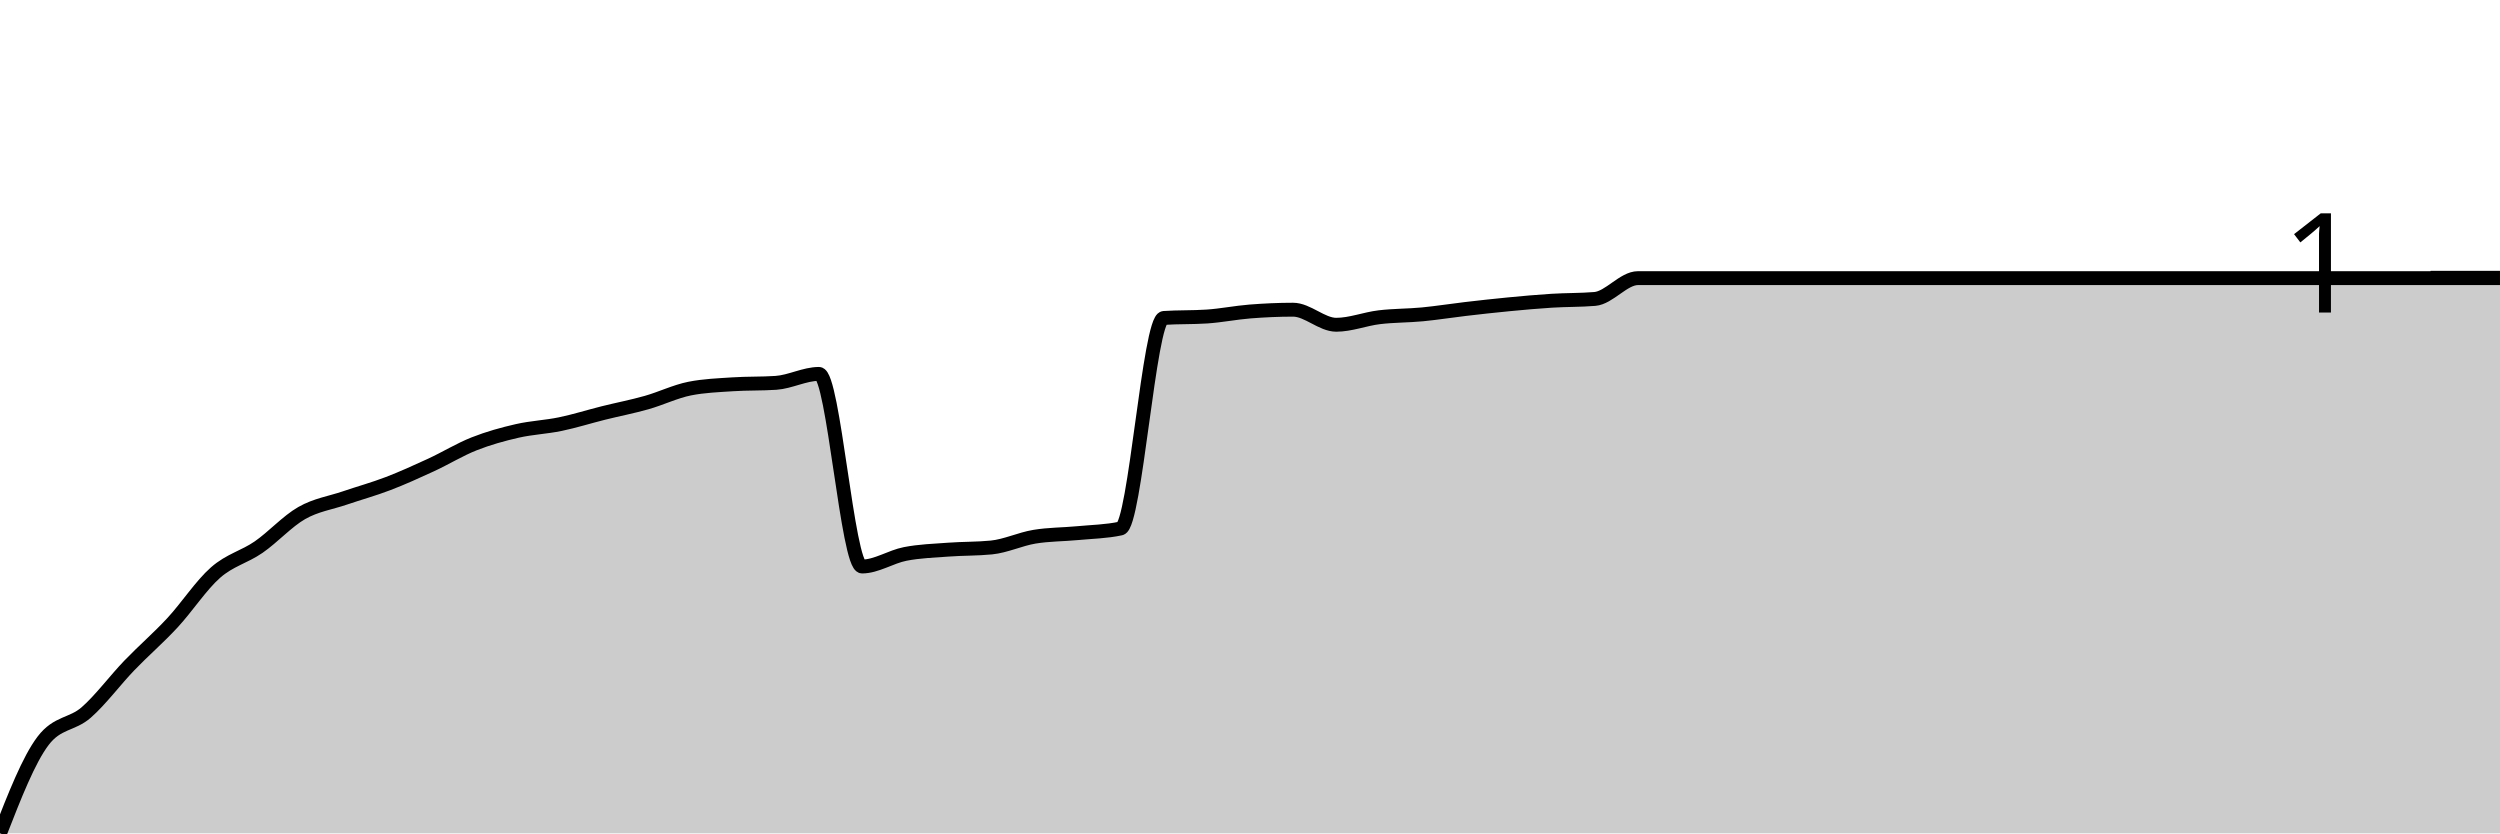
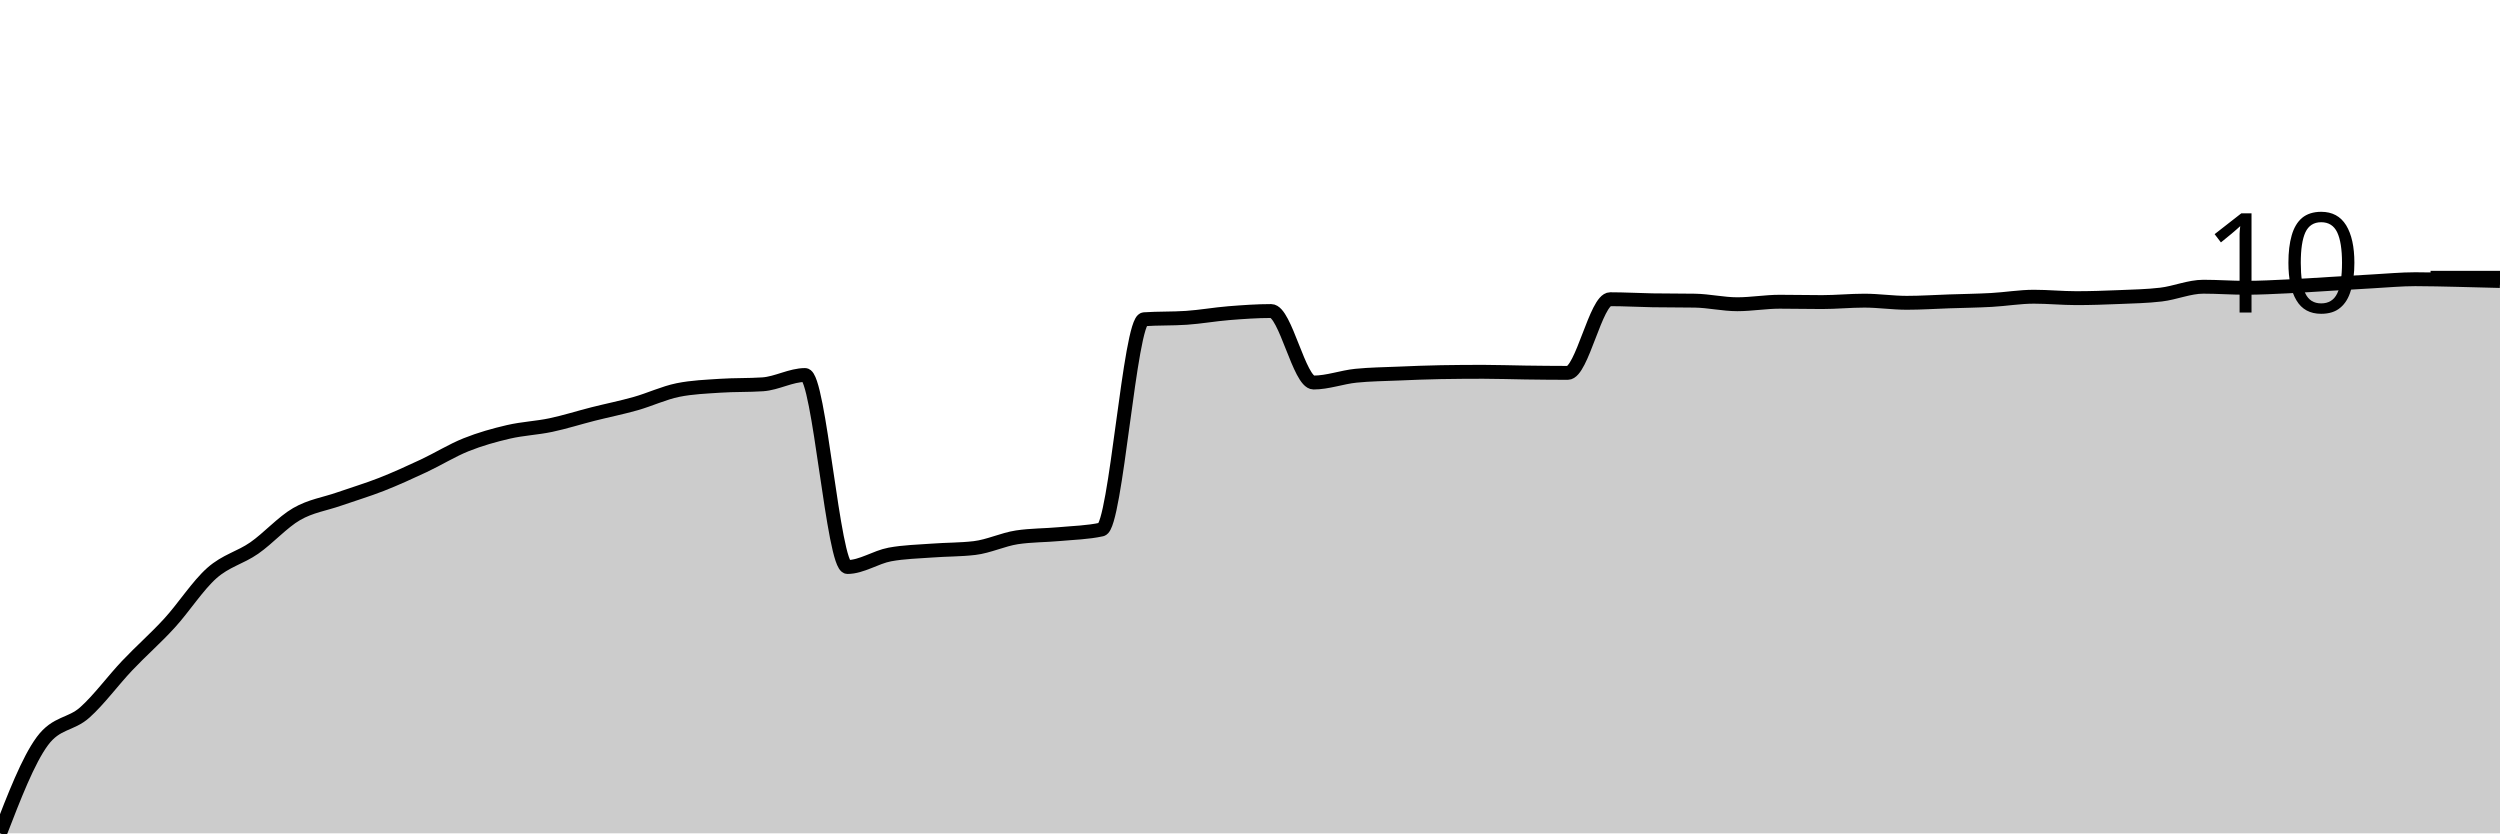
<svg xmlns="http://www.w3.org/2000/svg" viewBox="0 0 180 60">
  <g transform="translate(0,20)">
-     <path class="area" fill="rgba(0, 0, 0, 0.2)" d="M0,40C1.034,37.349,2.069,34.698,3.103,33.338C4.138,31.978,5.172,32.201,6.207,31.298C7.241,30.394,8.276,28.991,9.31,27.915C10.345,26.839,11.379,25.957,12.414,24.842C13.448,23.727,14.483,22.135,15.517,21.227C16.552,20.318,17.586,20.108,18.621,19.393C19.655,18.679,20.69,17.53,21.724,16.94C22.759,16.35,23.793,16.208,24.828,15.855C25.862,15.502,26.897,15.218,27.931,14.822C28.966,14.427,30,13.957,31.034,13.48C32.069,13.002,33.103,12.365,34.138,11.956C35.172,11.547,36.207,11.263,37.241,11.026C38.276,10.79,39.31,10.751,40.345,10.536C41.379,10.321,42.414,9.994,43.448,9.735C44.483,9.477,45.517,9.279,46.552,8.986C47.586,8.694,48.621,8.186,49.655,7.979C50.69,7.773,51.724,7.738,52.759,7.669C53.793,7.601,54.828,7.635,55.862,7.566C56.897,7.497,57.931,6.921,58.966,6.921C60,6.921,61.034,20.788,62.069,20.788C63.103,20.788,64.138,20.086,65.172,19.884C66.207,19.682,67.241,19.651,68.276,19.574C69.31,19.496,70.345,19.522,71.379,19.419C72.414,19.316,73.448,18.816,74.483,18.644C75.517,18.472,76.552,18.485,77.586,18.386C78.621,18.287,79.655,18.274,80.69,18.05C81.724,17.827,82.759,2.961,83.793,2.892C84.828,2.823,85.862,2.858,86.897,2.789C87.931,2.72,88.966,2.509,90,2.427C91.034,2.346,92.069,2.298,93.103,2.298C94.138,2.298,95.172,3.383,96.207,3.383C97.241,3.383,98.276,2.965,99.31,2.841C100.345,2.716,101.379,2.733,102.414,2.634C103.448,2.535,104.483,2.367,105.517,2.247C106.552,2.126,107.586,2.01,108.621,1.911C109.655,1.812,110.69,1.717,111.724,1.653C112.759,1.588,113.793,1.61,114.828,1.524C115.862,1.437,116.897,0.026,117.931,0.026C118.966,0.026,120,0.026,121.034,0.026C122.069,0.026,123.103,0.026,124.138,0.026C125.172,0.026,126.207,0.026,127.241,0.026C128.276,0.026,129.31,0.026,130.345,0.026C131.379,0.026,132.414,0.026,133.448,0.026C134.483,0.026,135.517,0.026,136.552,0.026C137.586,0.026,138.621,0.026,139.655,0.026C140.69,0.026,141.724,0.026,142.759,0.026C143.793,0.026,144.828,0.026,145.862,0.026C146.897,0.026,147.931,0.026,148.966,0.026C150,0.026,151.034,0.026,152.069,0.026C153.103,0.026,154.138,0.026,155.172,0.026C156.207,0.026,157.241,0.026,158.276,0.026C159.31,0.026,160.345,0.026,161.379,0.026C162.414,0.026,163.448,0.026,164.483,0.026C165.517,0.026,166.552,0.026,167.586,0.026C168.621,0.026,169.655,0.026,170.69,0.026C171.724,0.026,172.759,0.026,173.793,0.026C174.828,0.026,175.862,0.026,176.897,0.026C177.931,0.026,178.966,0.026,180,0.026L180,40C178.966,40,177.931,40,176.897,40C175.862,40,174.828,40,173.793,40C172.759,40,171.724,40,170.69,40C169.655,40,168.621,40,167.586,40C166.552,40,165.517,40,164.483,40C163.448,40,162.414,40,161.379,40C160.345,40,159.31,40,158.276,40C157.241,40,156.207,40,155.172,40C154.138,40,153.103,40,152.069,40C151.034,40,150,40,148.966,40C147.931,40,146.897,40,145.862,40C144.828,40,143.793,40,142.759,40C141.724,40,140.69,40,139.655,40C138.621,40,137.586,40,136.552,40C135.517,40,134.483,40,133.448,40C132.414,40,131.379,40,130.345,40C129.31,40,128.276,40,127.241,40C126.207,40,125.172,40,124.138,40C123.103,40,122.069,40,121.034,40C120,40,118.966,40,117.931,40C116.897,40,115.862,40,114.828,40C113.793,40,112.759,40,111.724,40C110.69,40,109.655,40,108.621,40C107.586,40,106.552,40,105.517,40C104.483,40,103.448,40,102.414,40C101.379,40,100.345,40,99.31,40C98.276,40,97.241,40,96.207,40C95.172,40,94.138,40,93.103,40C92.069,40,91.034,40,90,40C88.966,40,87.931,40,86.897,40C85.862,40,84.828,40,83.793,40C82.759,40,81.724,40,80.69,40C79.655,40,78.621,40,77.586,40C76.552,40,75.517,40,74.483,40C73.448,40,72.414,40,71.379,40C70.345,40,69.31,40,68.276,40C67.241,40,66.207,40,65.172,40C64.138,40,63.103,40,62.069,40C61.034,40,60,40,58.966,40C57.931,40,56.897,40,55.862,40C54.828,40,53.793,40,52.759,40C51.724,40,50.69,40,49.655,40C48.621,40,47.586,40,46.552,40C45.517,40,44.483,40,43.448,40C42.414,40,41.379,40,40.345,40C39.31,40,38.276,40,37.241,40C36.207,40,35.172,40,34.138,40C33.103,40,32.069,40,31.034,40C30,40,28.966,40,27.931,40C26.897,40,25.862,40,24.828,40C23.793,40,22.759,40,21.724,40C20.69,40,19.655,40,18.621,40C17.586,40,16.552,40,15.517,40C14.483,40,13.448,40,12.414,40C11.379,40,10.345,40,9.31,40C8.276,40,7.241,40,6.207,40C5.172,40,4.138,40,3.103,40C2.069,40,1.034,40,0,40Z" />
-     <path class="line" stroke="black" fill="none" d="M0,40C1.034,37.349,2.069,34.698,3.103,33.338C4.138,31.978,5.172,32.201,6.207,31.298C7.241,30.394,8.276,28.991,9.31,27.915C10.345,26.839,11.379,25.957,12.414,24.842C13.448,23.727,14.483,22.135,15.517,21.227C16.552,20.318,17.586,20.108,18.621,19.393C19.655,18.679,20.69,17.53,21.724,16.94C22.759,16.35,23.793,16.208,24.828,15.855C25.862,15.502,26.897,15.218,27.931,14.822C28.966,14.427,30,13.957,31.034,13.48C32.069,13.002,33.103,12.365,34.138,11.956C35.172,11.547,36.207,11.263,37.241,11.026C38.276,10.79,39.31,10.751,40.345,10.536C41.379,10.321,42.414,9.994,43.448,9.735C44.483,9.477,45.517,9.279,46.552,8.986C47.586,8.694,48.621,8.186,49.655,7.979C50.69,7.773,51.724,7.738,52.759,7.669C53.793,7.601,54.828,7.635,55.862,7.566C56.897,7.497,57.931,6.921,58.966,6.921C60,6.921,61.034,20.788,62.069,20.788C63.103,20.788,64.138,20.086,65.172,19.884C66.207,19.682,67.241,19.651,68.276,19.574C69.31,19.496,70.345,19.522,71.379,19.419C72.414,19.316,73.448,18.816,74.483,18.644C75.517,18.472,76.552,18.485,77.586,18.386C78.621,18.287,79.655,18.274,80.69,18.05C81.724,17.827,82.759,2.961,83.793,2.892C84.828,2.823,85.862,2.858,86.897,2.789C87.931,2.72,88.966,2.509,90,2.427C91.034,2.346,92.069,2.298,93.103,2.298C94.138,2.298,95.172,3.383,96.207,3.383C97.241,3.383,98.276,2.965,99.31,2.841C100.345,2.716,101.379,2.733,102.414,2.634C103.448,2.535,104.483,2.367,105.517,2.247C106.552,2.126,107.586,2.01,108.621,1.911C109.655,1.812,110.69,1.717,111.724,1.653C112.759,1.588,113.793,1.61,114.828,1.524C115.862,1.437,116.897,0.026,117.931,0.026C118.966,0.026,120,0.026,121.034,0.026C122.069,0.026,123.103,0.026,124.138,0.026C125.172,0.026,126.207,0.026,127.241,0.026C128.276,0.026,129.31,0.026,130.345,0.026C131.379,0.026,132.414,0.026,133.448,0.026C134.483,0.026,135.517,0.026,136.552,0.026C137.586,0.026,138.621,0.026,139.655,0.026C140.69,0.026,141.724,0.026,142.759,0.026C143.793,0.026,144.828,0.026,145.862,0.026C146.897,0.026,147.931,0.026,148.966,0.026C150,0.026,151.034,0.026,152.069,0.026C153.103,0.026,154.138,0.026,155.172,0.026C156.207,0.026,157.241,0.026,158.276,0.026C159.31,0.026,160.345,0.026,161.379,0.026C162.414,0.026,163.448,0.026,164.483,0.026C165.517,0.026,166.552,0.026,167.586,0.026C168.621,0.026,169.655,0.026,170.69,0.026C171.724,0.026,172.759,0.026,173.793,0.026C174.828,0.026,175.862,0.026,176.897,0.026C177.931,0.026,178.966,0.026,180,0.026" />
+     <path class="area" fill="rgba(0, 0, 0, 0.2)" d="M0,40C1.017,37.366,2.034,34.732,3.051,33.359C4.068,31.986,5.085,32.205,6.102,31.3C7.119,30.395,8.136,29,9.153,27.928C10.169,26.855,11.186,25.976,12.203,24.865C13.22,23.754,14.237,22.162,15.254,21.261C16.271,20.36,17.288,20.167,18.305,19.459C19.322,18.752,20.339,17.602,21.356,17.014C22.373,16.426,23.39,16.289,24.407,15.933C25.424,15.577,26.441,15.277,27.458,14.878C28.475,14.479,29.492,14.015,30.508,13.539C31.525,13.063,32.542,12.428,33.559,12.021C34.576,11.613,35.593,11.33,36.61,11.094C37.627,10.858,38.644,10.819,39.661,10.605C40.678,10.39,41.695,10.064,42.712,9.807C43.729,9.55,44.746,9.348,45.763,9.06C46.78,8.773,47.797,8.288,48.814,8.082C49.831,7.876,50.847,7.842,51.864,7.773C52.881,7.705,53.898,7.739,54.915,7.671C55.932,7.602,56.949,7.001,57.966,7.001C58.983,7.001,60,20.824,61.017,20.824C62.034,20.824,63.051,20.112,64.068,19.923C65.085,19.734,66.102,19.717,67.119,19.64C68.136,19.562,69.153,19.58,70.169,19.459C71.186,19.339,72.203,18.842,73.22,18.687C74.237,18.533,75.254,18.55,76.271,18.456C77.288,18.361,78.305,18.344,79.322,18.121C80.339,17.898,81.356,3.054,82.373,2.986C83.39,2.917,84.407,2.952,85.424,2.883C86.441,2.814,87.458,2.63,88.475,2.548C89.492,2.467,90.508,2.394,91.525,2.394C92.542,2.394,93.559,7.542,94.576,7.542C95.593,7.542,96.61,7.156,97.627,7.053C98.644,6.95,99.661,6.941,100.678,6.898C101.695,6.855,102.712,6.813,103.729,6.795C104.746,6.778,105.763,6.77,106.78,6.77C107.797,6.77,108.814,6.808,109.831,6.821C110.847,6.834,111.864,6.847,112.881,6.847C113.898,6.847,114.915,1.544,115.932,1.544C116.949,1.544,117.966,1.604,118.983,1.622C120,1.639,121.017,1.63,122.034,1.647C123.051,1.665,124.068,1.905,125.085,1.905C126.102,1.905,127.119,1.725,128.136,1.725C129.153,1.725,130.169,1.75,131.186,1.75C132.203,1.75,133.22,1.647,134.237,1.647C135.254,1.647,136.271,1.802,137.288,1.802C138.305,1.802,139.322,1.733,140.339,1.699C141.356,1.665,142.373,1.652,143.39,1.596C144.407,1.54,145.424,1.364,146.441,1.364C147.458,1.364,148.475,1.467,149.492,1.467C150.508,1.467,151.525,1.433,152.542,1.39C153.559,1.347,154.576,1.33,155.593,1.21C156.61,1.09,157.627,0.644,158.644,0.644C159.661,0.644,160.678,0.721,161.695,0.721C162.712,0.721,163.729,0.665,164.746,0.618C165.763,0.571,166.78,0.498,167.797,0.438C168.814,0.378,169.831,0.313,170.847,0.257C171.864,0.202,172.881,0.103,173.898,0.103C174.915,0.103,175.932,0.133,176.949,0.154C177.966,0.176,178.983,0.204,180,0.232L180,40C178.983,40,177.966,40,176.949,40C175.932,40,174.915,40,173.898,40C172.881,40,171.864,40,170.847,40C169.831,40,168.814,40,167.797,40C166.78,40,165.763,40,164.746,40C163.729,40,162.712,40,161.695,40C160.678,40,159.661,40,158.644,40C157.627,40,156.61,40,155.593,40C154.576,40,153.559,40,152.542,40C151.525,40,150.508,40,149.492,40C148.475,40,147.458,40,146.441,40C145.424,40,144.407,40,143.39,40C142.373,40,141.356,40,140.339,40C139.322,40,138.305,40,137.288,40C136.271,40,135.254,40,134.237,40C133.22,40,132.203,40,131.186,40C130.169,40,129.153,40,128.136,40C127.119,40,126.102,40,125.085,40C124.068,40,123.051,40,122.034,40C121.017,40,120,40,118.983,40C117.966,40,116.949,40,115.932,40C114.915,40,113.898,40,112.881,40C111.864,40,110.847,40,109.831,40C108.814,40,107.797,40,106.78,40C105.763,40,104.746,40,103.729,40C102.712,40,101.695,40,100.678,40C99.661,40,98.644,40,97.627,40C96.61,40,95.593,40,94.576,40C93.559,40,92.542,40,91.525,40C90.508,40,89.492,40,88.475,40C87.458,40,86.441,40,85.424,40C84.407,40,83.39,40,82.373,40C81.356,40,80.339,40,79.322,40C78.305,40,77.288,40,76.271,40C75.254,40,74.237,40,73.22,40C72.203,40,71.186,40,70.169,40C69.153,40,68.136,40,67.119,40C66.102,40,65.085,40,64.068,40C63.051,40,62.034,40,61.017,40C60,40,58.983,40,57.966,40C56.949,40,55.932,40,54.915,40C53.898,40,52.881,40,51.864,40C50.847,40,49.831,40,48.814,40C47.797,40,46.78,40,45.763,40C44.746,40,43.729,40,42.712,40C41.695,40,40.678,40,39.661,40C38.644,40,37.627,40,36.61,40C35.593,40,34.576,40,33.559,40C32.542,40,31.525,40,30.508,40C29.492,40,28.475,40,27.458,40C26.441,40,25.424,40,24.407,40C23.39,40,22.373,40,21.356,40C20.339,40,19.322,40,18.305,40C17.288,40,16.271,40,15.254,40C14.237,40,13.22,40,12.203,40C11.186,40,10.169,40,9.153,40C8.136,40,7.119,40,6.102,40C5.085,40,4.068,40,3.051,40C2.034,40,1.017,40,0,40Z" />
+     <path class="line" stroke="black" fill="none" d="M0,40C1.017,37.366,2.034,34.732,3.051,33.359C4.068,31.986,5.085,32.205,6.102,31.3C7.119,30.395,8.136,29,9.153,27.928C10.169,26.855,11.186,25.976,12.203,24.865C13.22,23.754,14.237,22.162,15.254,21.261C16.271,20.36,17.288,20.167,18.305,19.459C19.322,18.752,20.339,17.602,21.356,17.014C22.373,16.426,23.39,16.289,24.407,15.933C25.424,15.577,26.441,15.277,27.458,14.878C28.475,14.479,29.492,14.015,30.508,13.539C31.525,13.063,32.542,12.428,33.559,12.021C34.576,11.613,35.593,11.33,36.61,11.094C37.627,10.858,38.644,10.819,39.661,10.605C40.678,10.39,41.695,10.064,42.712,9.807C43.729,9.55,44.746,9.348,45.763,9.06C46.78,8.773,47.797,8.288,48.814,8.082C49.831,7.876,50.847,7.842,51.864,7.773C52.881,7.705,53.898,7.739,54.915,7.671C55.932,7.602,56.949,7.001,57.966,7.001C58.983,7.001,60,20.824,61.017,20.824C62.034,20.824,63.051,20.112,64.068,19.923C65.085,19.734,66.102,19.717,67.119,19.64C68.136,19.562,69.153,19.58,70.169,19.459C71.186,19.339,72.203,18.842,73.22,18.687C74.237,18.533,75.254,18.55,76.271,18.456C77.288,18.361,78.305,18.344,79.322,18.121C80.339,17.898,81.356,3.054,82.373,2.986C83.39,2.917,84.407,2.952,85.424,2.883C86.441,2.814,87.458,2.63,88.475,2.548C89.492,2.467,90.508,2.394,91.525,2.394C92.542,2.394,93.559,7.542,94.576,7.542C95.593,7.542,96.61,7.156,97.627,7.053C98.644,6.95,99.661,6.941,100.678,6.898C101.695,6.855,102.712,6.813,103.729,6.795C104.746,6.778,105.763,6.77,106.78,6.77C107.797,6.77,108.814,6.808,109.831,6.821C110.847,6.834,111.864,6.847,112.881,6.847C113.898,6.847,114.915,1.544,115.932,1.544C116.949,1.544,117.966,1.604,118.983,1.622C120,1.639,121.017,1.63,122.034,1.647C123.051,1.665,124.068,1.905,125.085,1.905C126.102,1.905,127.119,1.725,128.136,1.725C129.153,1.725,130.169,1.75,131.186,1.75C132.203,1.75,133.22,1.647,134.237,1.647C135.254,1.647,136.271,1.802,137.288,1.802C138.305,1.802,139.322,1.733,140.339,1.699C141.356,1.665,142.373,1.652,143.39,1.596C144.407,1.54,145.424,1.364,146.441,1.364C147.458,1.364,148.475,1.467,149.492,1.467C150.508,1.467,151.525,1.433,152.542,1.39C153.559,1.347,154.576,1.33,155.593,1.21C156.61,1.09,157.627,0.644,158.644,0.644C159.661,0.644,160.678,0.721,161.695,0.721C162.712,0.721,163.729,0.665,164.746,0.618C165.763,0.571,166.78,0.498,167.797,0.438C168.814,0.378,169.831,0.313,170.847,0.257C171.864,0.202,172.881,0.103,173.898,0.103C174.915,0.103,175.932,0.133,176.949,0.154C177.966,0.176,178.983,0.204,180,0.232" />
    <path class="axis-ceiling" stroke-width="1" stroke="black" fill="none" d="M175,0L180,0" />
-     <text class="axis-ceiling-label" font-family="sans-serif" text-anchor="end" font-size="10px" x="170" y="2.5">1</text>
+     <text class="axis-ceiling-label" font-family="sans-serif" text-anchor="end" font-size="10px" x="170" y="2.5">10</text>
  </g>
</svg>
